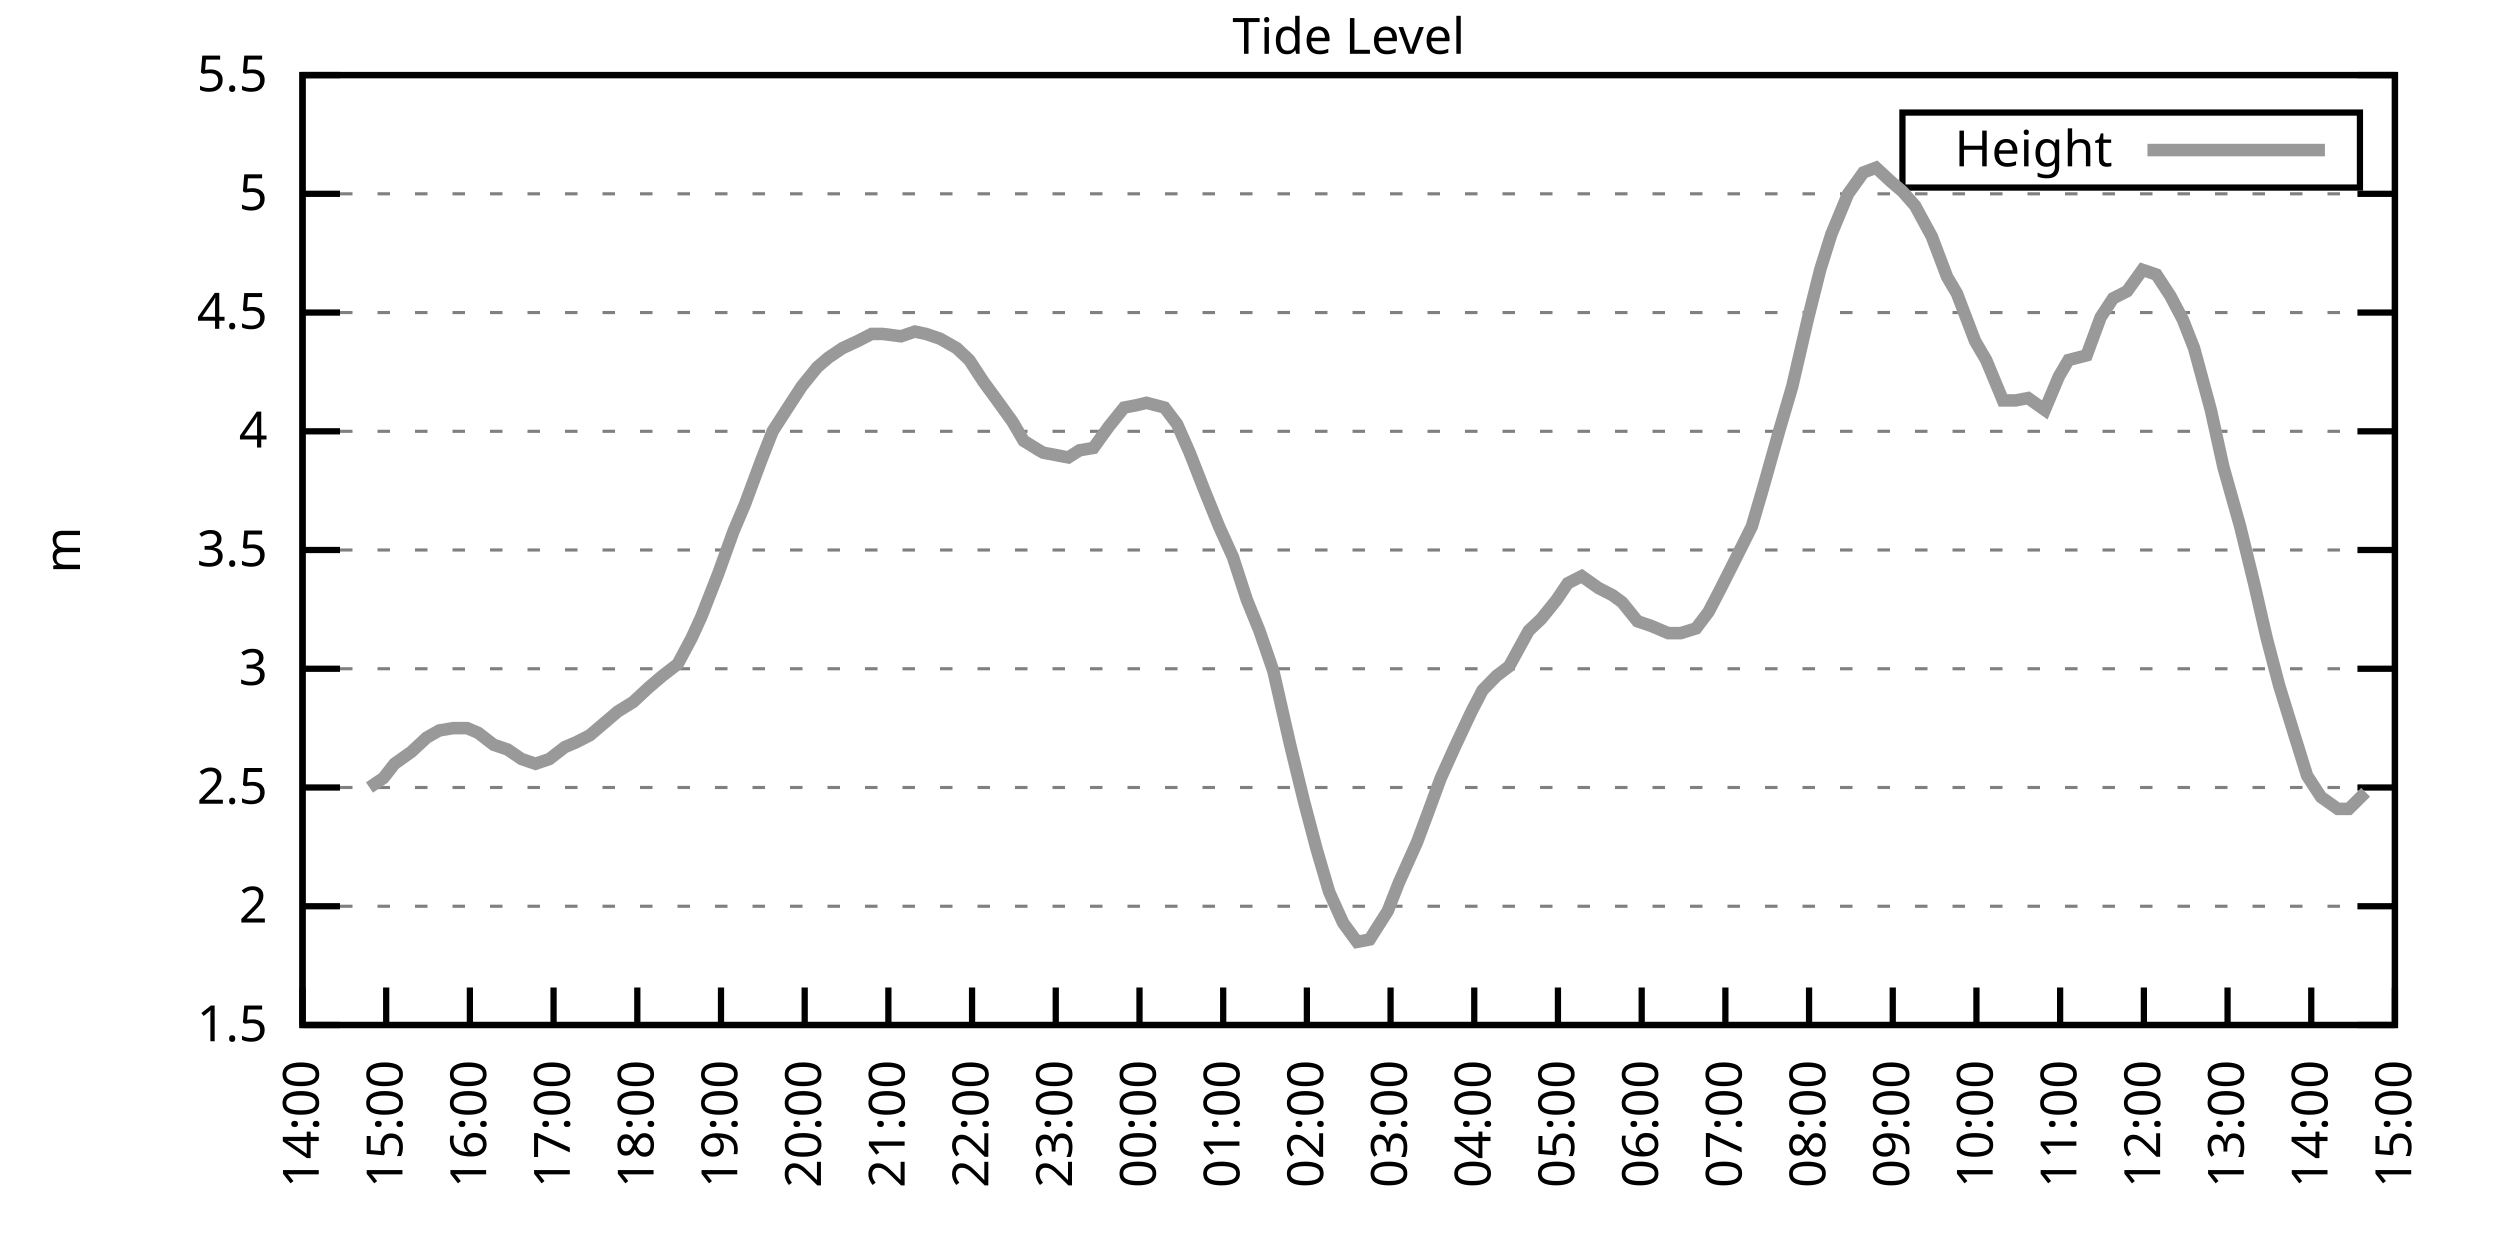
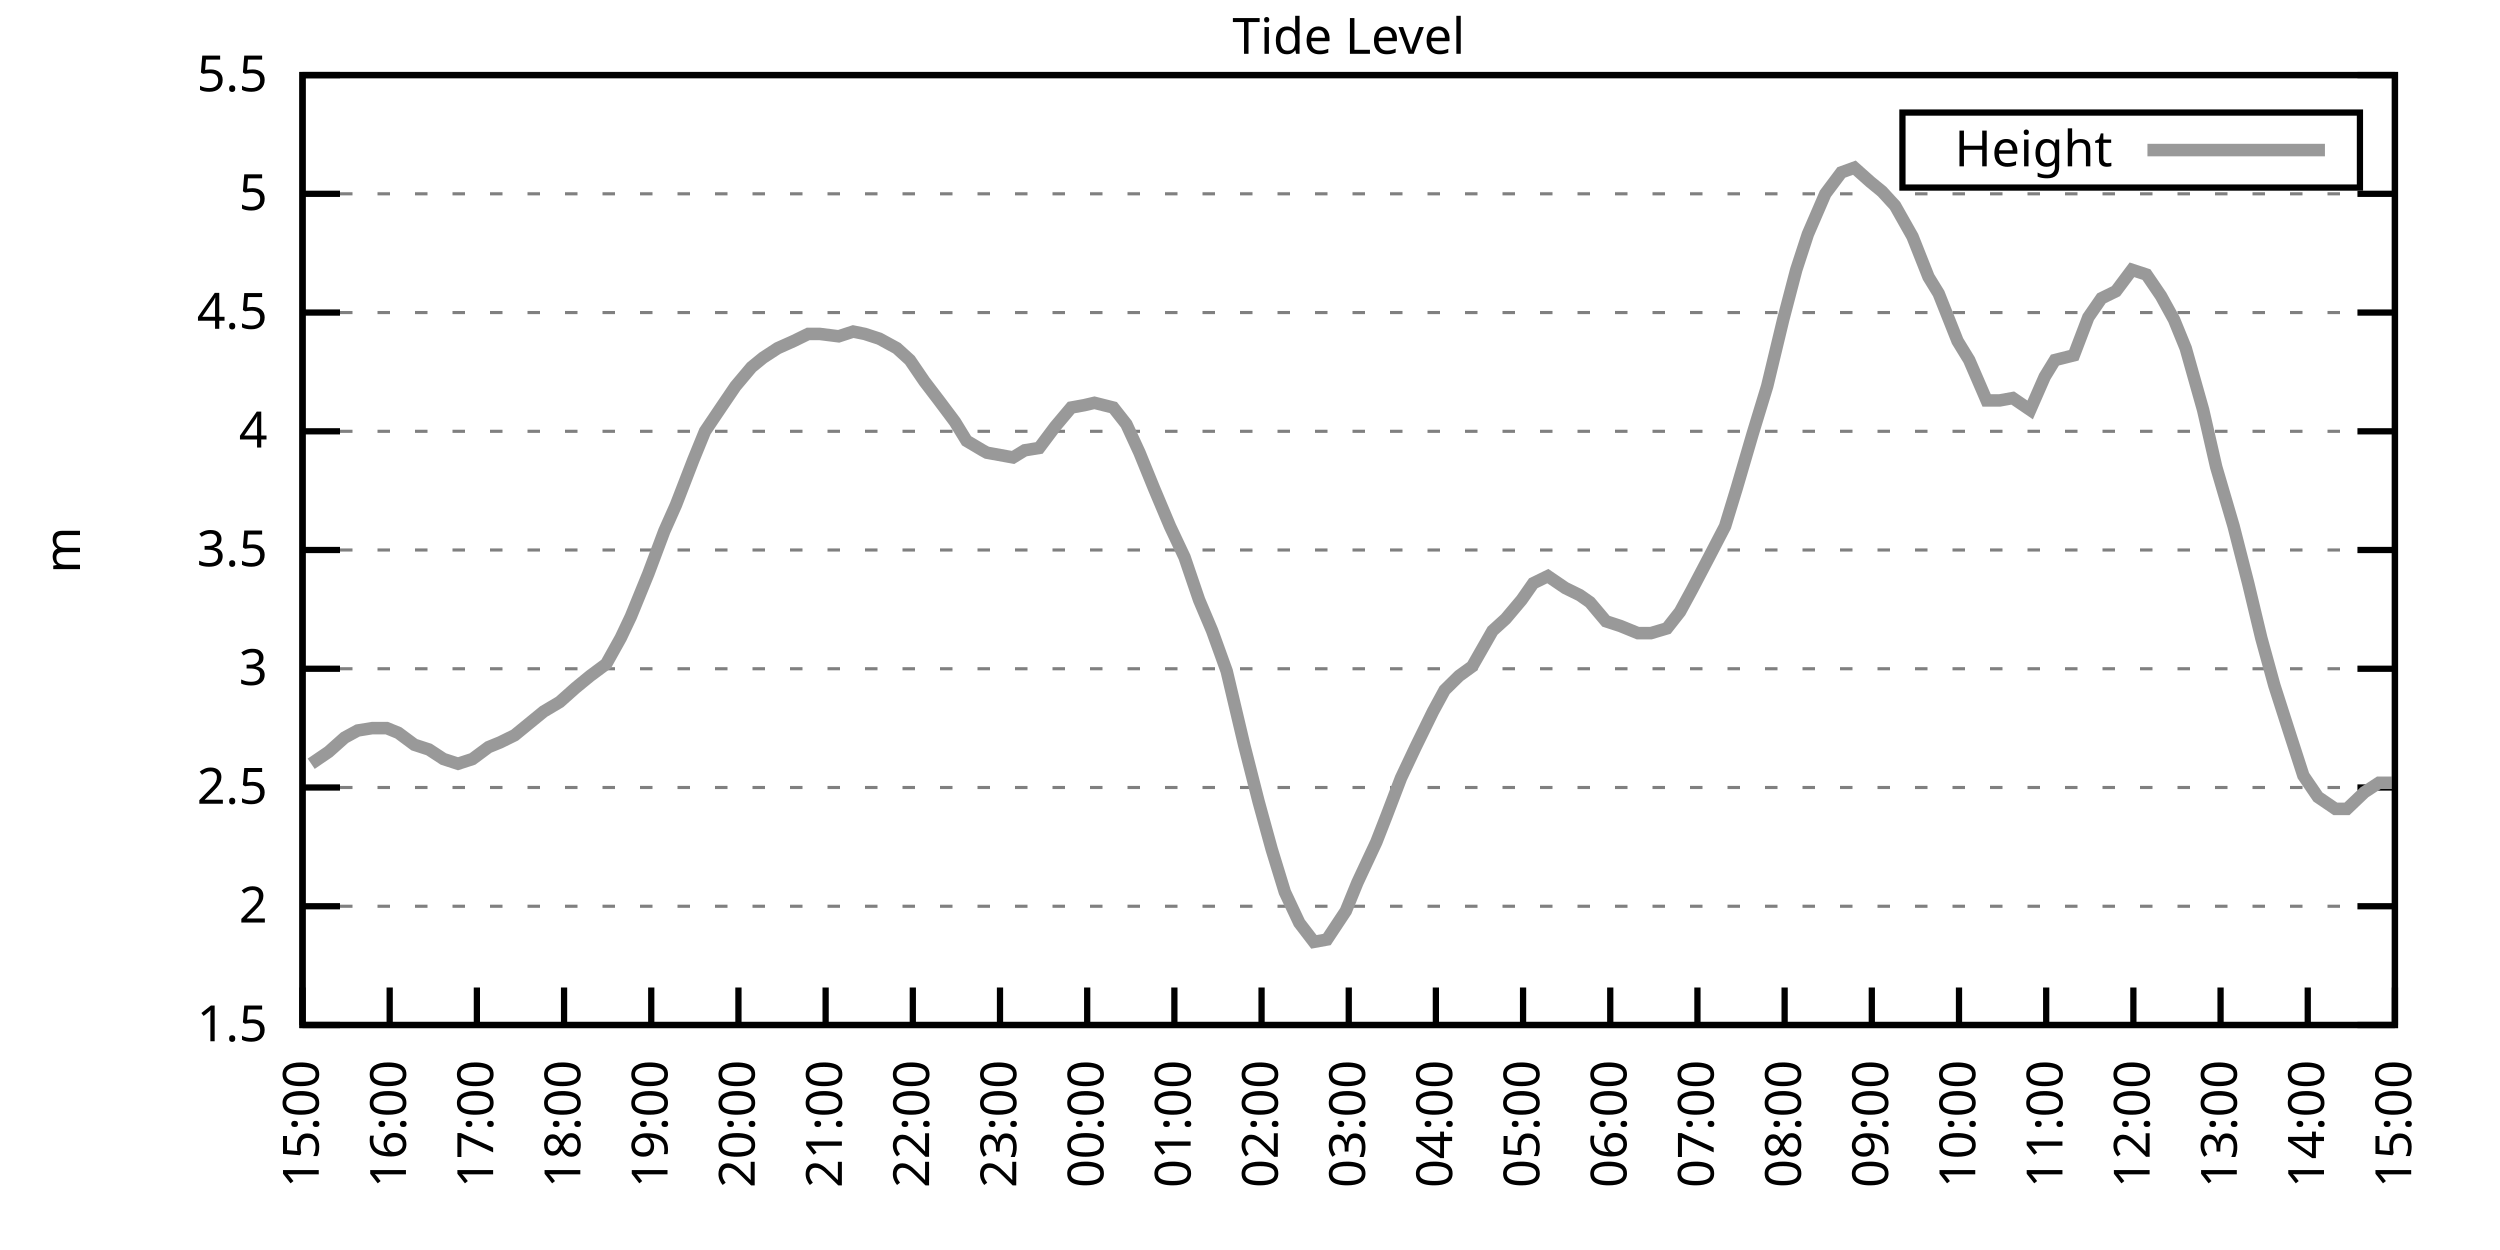
<svg xmlns="http://www.w3.org/2000/svg" xmlns:xlink="http://www.w3.org/1999/xlink" width="400" height="200" viewBox="0 0 400 200">
  <g id="gnuplot_canvas">
    <rect x="0" y="0" width="400" height="200" fill="none" />
    <defs>
      <circle id="gpDot" r="0.5" stroke-width="0.5" stroke="currentColor" />
      <path id="gpPt0" stroke-width="0.333" stroke="currentColor" d="M-1,0 h2 M0,-1 v2" />
      <path id="gpPt1" stroke-width="0.333" stroke="currentColor" d="M-1,-1 L1,1 M1,-1 L-1,1" />
      <path id="gpPt2" stroke-width="0.333" stroke="currentColor" d="M-1,0 L1,0 M0,-1 L0,1 M-1,-1 L1,1 M-1,1 L1,-1" />
      <rect id="gpPt3" stroke-width="0.333" stroke="currentColor" x="-1" y="-1" width="2" height="2" />
      <rect id="gpPt4" stroke-width="0.333" stroke="currentColor" fill="currentColor" x="-1" y="-1" width="2" height="2" />
      <circle id="gpPt5" stroke-width="0.333" stroke="currentColor" cx="0" cy="0" r="1" />
      <use xlink:href="#gpPt5" id="gpPt6" fill="currentColor" stroke="none" />
      <path id="gpPt7" stroke-width="0.333" stroke="currentColor" d="M0,-1.33 L-1.33,0.67 L1.33,0.67 z" />
      <use xlink:href="#gpPt7" id="gpPt8" fill="currentColor" stroke="none" />
      <use xlink:href="#gpPt7" id="gpPt9" stroke="currentColor" transform="rotate(180)" />
      <use xlink:href="#gpPt9" id="gpPt10" fill="currentColor" stroke="none" />
      <use xlink:href="#gpPt3" id="gpPt11" stroke="currentColor" transform="rotate(45)" />
      <use xlink:href="#gpPt11" id="gpPt12" fill="currentColor" stroke="none" />
      <path id="gpPt13" stroke-width="0.333" stroke="currentColor" d="M0,1.330 L1.265,0.411 L0.782,-1.067 L-0.782,-1.076 L-1.265,0.411 z" />
      <use xlink:href="#gpPt13" id="gpPt14" fill="currentColor" stroke="none" />
      <filter id="textbox" filterUnits="objectBoundingBox" x="0" y="0" height="1" width="1">
        <feFlood flood-color="white" flood-opacity="1" result="bgnd" />
        <feComposite in="SourceGraphic" in2="bgnd" operator="atop" />
      </filter>
      <filter id="greybox" filterUnits="objectBoundingBox" x="0" y="0" height="1" width="1">
        <feFlood flood-color="lightgrey" flood-opacity="1" result="grey" />
        <feComposite in="SourceGraphic" in2="grey" operator="atop" />
      </filter>
    </defs>
    <g fill="none" color="white" stroke="currentColor" stroke-width="1.00" stroke-linecap="butt" stroke-linejoin="miter">
</g>
    <g fill="none" color="black" stroke="currentColor" stroke-width="1.00" stroke-linecap="butt" stroke-linejoin="miter">
      <g stroke="none" shape-rendering="crispEdges">
        <polygon fill="rgb(255, 255, 255)" points="48.40,164.00 383.18,164.00 383.18,12.02 48.40,12.02 " />
      </g>
    </g>
    <g fill="none" color="black" stroke="currentColor" stroke-width="1.00" stroke-linecap="butt" stroke-linejoin="miter">
</g>
    <g fill="none" color="black" stroke="black" stroke-width="0.50" stroke-linecap="butt" stroke-linejoin="miter">
</g>
    <g fill="none" color="gray" stroke="currentColor" stroke-width="0.50" stroke-linecap="butt" stroke-linejoin="miter">
      <path stroke="gray" stroke-dasharray="2,4" class="gridline" d="M48.40,164.00 L383.19,164.00  " />
    </g>
    <g fill="none" color="gray" stroke="gray" stroke-width="1.00" stroke-linecap="butt" stroke-linejoin="miter">
</g>
    <g fill="none" color="black" stroke="currentColor" stroke-width="1.00" stroke-linecap="butt" stroke-linejoin="miter">
      <path stroke="black" d="M48.40,164.00 L54.40,164.00 M383.19,164.00 L377.19,164.00  " />
      <g transform="translate(42.80,166.60)" stroke="none" fill="black" font-family="Sans" font-size="8.00" text-anchor="end">
        <text>
          <tspan font-family="Sans"> 1.5</tspan>
        </text>
      </g>
    </g>
    <g fill="none" color="black" stroke="currentColor" stroke-width="1.00" stroke-linecap="butt" stroke-linejoin="miter">
</g>
    <g fill="none" color="black" stroke="black" stroke-width="0.50" stroke-linecap="butt" stroke-linejoin="miter">
</g>
    <g fill="none" color="gray" stroke="currentColor" stroke-width="0.50" stroke-linecap="butt" stroke-linejoin="miter">
      <path stroke="gray" stroke-dasharray="2,4" class="gridline" d="M48.40,145.00 L383.19,145.00  " />
    </g>
    <g fill="none" color="gray" stroke="gray" stroke-width="1.00" stroke-linecap="butt" stroke-linejoin="miter">
</g>
    <g fill="none" color="black" stroke="currentColor" stroke-width="1.00" stroke-linecap="butt" stroke-linejoin="miter">
      <path stroke="black" d="M48.40,145.00 L54.40,145.00 M383.19,145.00 L377.19,145.00  " />
      <g transform="translate(42.80,147.60)" stroke="none" fill="black" font-family="Sans" font-size="8.00" text-anchor="end">
        <text>
          <tspan font-family="Sans"> 2</tspan>
        </text>
      </g>
    </g>
    <g fill="none" color="black" stroke="currentColor" stroke-width="1.00" stroke-linecap="butt" stroke-linejoin="miter">
</g>
    <g fill="none" color="black" stroke="black" stroke-width="0.50" stroke-linecap="butt" stroke-linejoin="miter">
</g>
    <g fill="none" color="gray" stroke="currentColor" stroke-width="0.50" stroke-linecap="butt" stroke-linejoin="miter">
      <path stroke="gray" stroke-dasharray="2,4" class="gridline" d="M48.40,126.00 L383.19,126.00  " />
    </g>
    <g fill="none" color="gray" stroke="gray" stroke-width="1.00" stroke-linecap="butt" stroke-linejoin="miter">
</g>
    <g fill="none" color="black" stroke="currentColor" stroke-width="1.00" stroke-linecap="butt" stroke-linejoin="miter">
      <path stroke="black" d="M48.40,126.00 L54.40,126.00 M383.19,126.00 L377.19,126.00  " />
      <g transform="translate(42.80,128.60)" stroke="none" fill="black" font-family="Sans" font-size="8.00" text-anchor="end">
        <text>
          <tspan font-family="Sans"> 2.5</tspan>
        </text>
      </g>
    </g>
    <g fill="none" color="black" stroke="currentColor" stroke-width="1.00" stroke-linecap="butt" stroke-linejoin="miter">
</g>
    <g fill="none" color="black" stroke="black" stroke-width="0.50" stroke-linecap="butt" stroke-linejoin="miter">
</g>
    <g fill="none" color="gray" stroke="currentColor" stroke-width="0.50" stroke-linecap="butt" stroke-linejoin="miter">
      <path stroke="gray" stroke-dasharray="2,4" class="gridline" d="M48.40,107.00 L383.19,107.00  " />
    </g>
    <g fill="none" color="gray" stroke="gray" stroke-width="1.00" stroke-linecap="butt" stroke-linejoin="miter">
</g>
    <g fill="none" color="black" stroke="currentColor" stroke-width="1.00" stroke-linecap="butt" stroke-linejoin="miter">
      <path stroke="black" d="M48.40,107.00 L54.40,107.00 M383.19,107.00 L377.19,107.00  " />
      <g transform="translate(42.80,109.60)" stroke="none" fill="black" font-family="Sans" font-size="8.00" text-anchor="end">
        <text>
          <tspan font-family="Sans"> 3</tspan>
        </text>
      </g>
    </g>
    <g fill="none" color="black" stroke="currentColor" stroke-width="1.00" stroke-linecap="butt" stroke-linejoin="miter">
</g>
    <g fill="none" color="black" stroke="black" stroke-width="0.50" stroke-linecap="butt" stroke-linejoin="miter">
</g>
    <g fill="none" color="gray" stroke="currentColor" stroke-width="0.50" stroke-linecap="butt" stroke-linejoin="miter">
      <path stroke="gray" stroke-dasharray="2,4" class="gridline" d="M48.40,88.00 L383.19,88.00  " />
    </g>
    <g fill="none" color="gray" stroke="gray" stroke-width="1.00" stroke-linecap="butt" stroke-linejoin="miter">
</g>
    <g fill="none" color="black" stroke="currentColor" stroke-width="1.00" stroke-linecap="butt" stroke-linejoin="miter">
      <path stroke="black" d="M48.40,88.00 L54.40,88.00 M383.19,88.00 L377.19,88.00  " />
      <g transform="translate(42.80,90.60)" stroke="none" fill="black" font-family="Sans" font-size="8.00" text-anchor="end">
        <text>
          <tspan font-family="Sans"> 3.5</tspan>
        </text>
      </g>
    </g>
    <g fill="none" color="black" stroke="currentColor" stroke-width="1.00" stroke-linecap="butt" stroke-linejoin="miter">
</g>
    <g fill="none" color="black" stroke="black" stroke-width="0.50" stroke-linecap="butt" stroke-linejoin="miter">
</g>
    <g fill="none" color="gray" stroke="currentColor" stroke-width="0.50" stroke-linecap="butt" stroke-linejoin="miter">
      <path stroke="gray" stroke-dasharray="2,4" class="gridline" d="M48.40,69.01 L383.19,69.01  " />
    </g>
    <g fill="none" color="gray" stroke="gray" stroke-width="1.00" stroke-linecap="butt" stroke-linejoin="miter">
</g>
    <g fill="none" color="black" stroke="currentColor" stroke-width="1.00" stroke-linecap="butt" stroke-linejoin="miter">
      <path stroke="black" d="M48.40,69.01 L54.40,69.01 M383.19,69.01 L377.19,69.01  " />
      <g transform="translate(42.80,71.61)" stroke="none" fill="black" font-family="Sans" font-size="8.00" text-anchor="end">
        <text>
          <tspan font-family="Sans"> 4</tspan>
        </text>
      </g>
    </g>
    <g fill="none" color="black" stroke="currentColor" stroke-width="1.00" stroke-linecap="butt" stroke-linejoin="miter">
</g>
    <g fill="none" color="black" stroke="black" stroke-width="0.50" stroke-linecap="butt" stroke-linejoin="miter">
</g>
    <g fill="none" color="gray" stroke="currentColor" stroke-width="0.50" stroke-linecap="butt" stroke-linejoin="miter">
      <path stroke="gray" stroke-dasharray="2,4" class="gridline" d="M48.40,50.01 L383.19,50.01  " />
    </g>
    <g fill="none" color="gray" stroke="gray" stroke-width="1.00" stroke-linecap="butt" stroke-linejoin="miter">
</g>
    <g fill="none" color="black" stroke="currentColor" stroke-width="1.00" stroke-linecap="butt" stroke-linejoin="miter">
      <path stroke="black" d="M48.40,50.01 L54.40,50.01 M383.19,50.01 L377.19,50.01  " />
      <g transform="translate(42.80,52.61)" stroke="none" fill="black" font-family="Sans" font-size="8.00" text-anchor="end">
        <text>
          <tspan font-family="Sans"> 4.5</tspan>
        </text>
      </g>
    </g>
    <g fill="none" color="black" stroke="currentColor" stroke-width="1.00" stroke-linecap="butt" stroke-linejoin="miter">
</g>
    <g fill="none" color="black" stroke="black" stroke-width="0.50" stroke-linecap="butt" stroke-linejoin="miter">
</g>
    <g fill="none" color="gray" stroke="currentColor" stroke-width="0.50" stroke-linecap="butt" stroke-linejoin="miter">
      <path stroke="gray" stroke-dasharray="2,4" class="gridline" d="M48.40,31.01 L383.19,31.01  " />
    </g>
    <g fill="none" color="gray" stroke="gray" stroke-width="1.00" stroke-linecap="butt" stroke-linejoin="miter">
</g>
    <g fill="none" color="black" stroke="currentColor" stroke-width="1.00" stroke-linecap="butt" stroke-linejoin="miter">
      <path stroke="black" d="M48.40,31.01 L54.40,31.01 M383.19,31.01 L377.19,31.01  " />
      <g transform="translate(42.80,33.61)" stroke="none" fill="black" font-family="Sans" font-size="8.00" text-anchor="end">
        <text>
          <tspan font-family="Sans"> 5</tspan>
        </text>
      </g>
    </g>
    <g fill="none" color="black" stroke="currentColor" stroke-width="1.00" stroke-linecap="butt" stroke-linejoin="miter">
</g>
    <g fill="none" color="black" stroke="black" stroke-width="0.50" stroke-linecap="butt" stroke-linejoin="miter">
</g>
    <g fill="none" color="gray" stroke="currentColor" stroke-width="0.50" stroke-linecap="butt" stroke-linejoin="miter">
      <path stroke="gray" stroke-dasharray="2,4" class="gridline" d="M48.40,12.01 L383.19,12.01  " />
    </g>
    <g fill="none" color="gray" stroke="gray" stroke-width="1.00" stroke-linecap="butt" stroke-linejoin="miter">
</g>
    <g fill="none" color="black" stroke="currentColor" stroke-width="1.00" stroke-linecap="butt" stroke-linejoin="miter">
      <path stroke="black" d="M48.40,12.01 L54.40,12.01 M383.19,12.01 L377.19,12.01  " />
      <g transform="translate(42.80,14.61)" stroke="none" fill="black" font-family="Sans" font-size="8.00" text-anchor="end">
        <text>
          <tspan font-family="Sans"> 5.5</tspan>
        </text>
      </g>
    </g>
    <g fill="none" color="black" stroke="currentColor" stroke-width="1.00" stroke-linecap="butt" stroke-linejoin="miter">
      <path stroke="black" d="M48.40,164.00 L48.40,158.00  " />
      <g transform="translate(51.00,169.60) rotate(270.00)" stroke="none" fill="black" font-family="Sans" font-size="8.00" text-anchor="end">
        <text>
-           <tspan font-family="Sans">14:00</tspan>
-         </text>
-       </g>
-     </g>
-     <g fill="none" color="black" stroke="currentColor" stroke-width="1.00" stroke-linecap="butt" stroke-linejoin="miter">
-       <path stroke="black" d="M61.79,164.00 L61.79,158.00  " />
-       <g transform="translate(64.39,169.60) rotate(270.00)" stroke="none" fill="black" font-family="Sans" font-size="8.00" text-anchor="end">
-         <text>
          <tspan font-family="Sans">15:00</tspan>
        </text>
      </g>
    </g>
    <g fill="none" color="black" stroke="currentColor" stroke-width="1.00" stroke-linecap="butt" stroke-linejoin="miter">
-       <path stroke="black" d="M75.18,164.00 L75.18,158.00  " />
-       <g transform="translate(77.78,169.60) rotate(270.00)" stroke="none" fill="black" font-family="Sans" font-size="8.00" text-anchor="end">
+       <path stroke="black" d="M62.35,164.00 L62.35,158.00  " />
+       <g transform="translate(64.95,169.60) rotate(270.00)" stroke="none" fill="black" font-family="Sans" font-size="8.00" text-anchor="end">
        <text>
          <tspan font-family="Sans">16:00</tspan>
        </text>
      </g>
    </g>
    <g fill="none" color="black" stroke="currentColor" stroke-width="1.00" stroke-linecap="butt" stroke-linejoin="miter">
-       <path stroke="black" d="M88.57,164.00 L88.57,158.00  " />
-       <g transform="translate(91.17,169.60) rotate(270.00)" stroke="none" fill="black" font-family="Sans" font-size="8.00" text-anchor="end">
+       <path stroke="black" d="M76.30,164.00 L76.30,158.00  " />
+       <g transform="translate(78.90,169.60) rotate(270.00)" stroke="none" fill="black" font-family="Sans" font-size="8.00" text-anchor="end">
        <text>
          <tspan font-family="Sans">17:00</tspan>
        </text>
      </g>
    </g>
    <g fill="none" color="black" stroke="currentColor" stroke-width="1.00" stroke-linecap="butt" stroke-linejoin="miter">
-       <path stroke="black" d="M101.97,164.00 L101.97,158.00  " />
-       <g transform="translate(104.57,169.60) rotate(270.00)" stroke="none" fill="black" font-family="Sans" font-size="8.00" text-anchor="end">
+       <path stroke="black" d="M90.25,164.00 L90.25,158.00  " />
+       <g transform="translate(92.85,169.60) rotate(270.00)" stroke="none" fill="black" font-family="Sans" font-size="8.00" text-anchor="end">
        <text>
          <tspan font-family="Sans">18:00</tspan>
        </text>
      </g>
    </g>
    <g fill="none" color="black" stroke="currentColor" stroke-width="1.00" stroke-linecap="butt" stroke-linejoin="miter">
-       <path stroke="black" d="M115.36,164.00 L115.36,158.00  " />
-       <g transform="translate(117.96,169.60) rotate(270.00)" stroke="none" fill="black" font-family="Sans" font-size="8.00" text-anchor="end">
+       <path stroke="black" d="M104.20,164.00 L104.20,158.00  " />
+       <g transform="translate(106.80,169.60) rotate(270.00)" stroke="none" fill="black" font-family="Sans" font-size="8.00" text-anchor="end">
        <text>
          <tspan font-family="Sans">19:00</tspan>
        </text>
      </g>
    </g>
    <g fill="none" color="black" stroke="currentColor" stroke-width="1.00" stroke-linecap="butt" stroke-linejoin="miter">
-       <path stroke="black" d="M128.75,164.00 L128.75,158.00  " />
-       <g transform="translate(131.35,169.60) rotate(270.00)" stroke="none" fill="black" font-family="Sans" font-size="8.00" text-anchor="end">
+       <path stroke="black" d="M118.15,164.00 L118.15,158.00  " />
+       <g transform="translate(120.75,169.60) rotate(270.00)" stroke="none" fill="black" font-family="Sans" font-size="8.00" text-anchor="end">
        <text>
          <tspan font-family="Sans">20:00</tspan>
        </text>
      </g>
    </g>
    <g fill="none" color="black" stroke="currentColor" stroke-width="1.00" stroke-linecap="butt" stroke-linejoin="miter">
-       <path stroke="black" d="M142.14,164.00 L142.14,158.00  " />
-       <g transform="translate(144.74,169.60) rotate(270.00)" stroke="none" fill="black" font-family="Sans" font-size="8.00" text-anchor="end">
+       <path stroke="black" d="M132.10,164.00 L132.10,158.00  " />
+       <g transform="translate(134.70,169.60) rotate(270.00)" stroke="none" fill="black" font-family="Sans" font-size="8.00" text-anchor="end">
        <text>
          <tspan font-family="Sans">21:00</tspan>
        </text>
      </g>
    </g>
    <g fill="none" color="black" stroke="currentColor" stroke-width="1.00" stroke-linecap="butt" stroke-linejoin="miter">
-       <path stroke="black" d="M155.53,164.00 L155.53,158.00  " />
-       <g transform="translate(158.13,169.60) rotate(270.00)" stroke="none" fill="black" font-family="Sans" font-size="8.00" text-anchor="end">
+       <path stroke="black" d="M146.05,164.00 L146.05,158.00  " />
+       <g transform="translate(148.65,169.60) rotate(270.00)" stroke="none" fill="black" font-family="Sans" font-size="8.00" text-anchor="end">
        <text>
          <tspan font-family="Sans">22:00</tspan>
        </text>
      </g>
    </g>
    <g fill="none" color="black" stroke="currentColor" stroke-width="1.00" stroke-linecap="butt" stroke-linejoin="miter">
-       <path stroke="black" d="M168.92,164.00 L168.92,158.00  " />
-       <g transform="translate(171.52,169.60) rotate(270.00)" stroke="none" fill="black" font-family="Sans" font-size="8.00" text-anchor="end">
+       <path stroke="black" d="M160.00,164.00 L160.00,158.00  " />
+       <g transform="translate(162.60,169.60) rotate(270.00)" stroke="none" fill="black" font-family="Sans" font-size="8.00" text-anchor="end">
        <text>
          <tspan font-family="Sans">23:00</tspan>
        </text>
      </g>
    </g>
    <g fill="none" color="black" stroke="currentColor" stroke-width="1.00" stroke-linecap="butt" stroke-linejoin="miter">
-       <path stroke="black" d="M182.32,164.00 L182.32,158.00  " />
-       <g transform="translate(184.92,169.60) rotate(270.00)" stroke="none" fill="black" font-family="Sans" font-size="8.00" text-anchor="end">
+       <path stroke="black" d="M173.95,164.00 L173.95,158.00  " />
+       <g transform="translate(176.55,169.60) rotate(270.00)" stroke="none" fill="black" font-family="Sans" font-size="8.00" text-anchor="end">
        <text>
          <tspan font-family="Sans">00:00</tspan>
        </text>
      </g>
    </g>
    <g fill="none" color="black" stroke="currentColor" stroke-width="1.00" stroke-linecap="butt" stroke-linejoin="miter">
-       <path stroke="black" d="M195.71,164.00 L195.71,158.00  " />
-       <g transform="translate(198.31,169.60) rotate(270.00)" stroke="none" fill="black" font-family="Sans" font-size="8.00" text-anchor="end">
+       <path stroke="black" d="M187.90,164.00 L187.90,158.00  " />
+       <g transform="translate(190.50,169.60) rotate(270.00)" stroke="none" fill="black" font-family="Sans" font-size="8.00" text-anchor="end">
        <text>
          <tspan font-family="Sans">01:00</tspan>
        </text>
      </g>
    </g>
    <g fill="none" color="black" stroke="currentColor" stroke-width="1.00" stroke-linecap="butt" stroke-linejoin="miter">
-       <path stroke="black" d="M209.10,164.00 L209.10,158.00  " />
-       <g transform="translate(211.70,169.60) rotate(270.00)" stroke="none" fill="black" font-family="Sans" font-size="8.00" text-anchor="end">
+       <path stroke="black" d="M201.85,164.00 L201.85,158.00  " />
+       <g transform="translate(204.45,169.60) rotate(270.00)" stroke="none" fill="black" font-family="Sans" font-size="8.00" text-anchor="end">
        <text>
          <tspan font-family="Sans">02:00</tspan>
        </text>
      </g>
    </g>
    <g fill="none" color="black" stroke="currentColor" stroke-width="1.00" stroke-linecap="butt" stroke-linejoin="miter">
-       <path stroke="black" d="M222.49,164.00 L222.49,158.00  " />
-       <g transform="translate(225.09,169.60) rotate(270.00)" stroke="none" fill="black" font-family="Sans" font-size="8.00" text-anchor="end">
+       <path stroke="black" d="M215.80,164.00 L215.80,158.00  " />
+       <g transform="translate(218.40,169.60) rotate(270.00)" stroke="none" fill="black" font-family="Sans" font-size="8.00" text-anchor="end">
        <text>
          <tspan font-family="Sans">03:00</tspan>
        </text>
      </g>
    </g>
    <g fill="none" color="black" stroke="currentColor" stroke-width="1.00" stroke-linecap="butt" stroke-linejoin="miter">
-       <path stroke="black" d="M235.88,164.00 L235.88,158.00  " />
-       <g transform="translate(238.48,169.60) rotate(270.00)" stroke="none" fill="black" font-family="Sans" font-size="8.00" text-anchor="end">
+       <path stroke="black" d="M229.74,164.00 L229.74,158.00  " />
+       <g transform="translate(232.34,169.60) rotate(270.00)" stroke="none" fill="black" font-family="Sans" font-size="8.00" text-anchor="end">
        <text>
          <tspan font-family="Sans">04:00</tspan>
        </text>
      </g>
    </g>
    <g fill="none" color="black" stroke="currentColor" stroke-width="1.00" stroke-linecap="butt" stroke-linejoin="miter">
-       <path stroke="black" d="M249.27,164.00 L249.27,158.00  " />
-       <g transform="translate(251.87,169.60) rotate(270.00)" stroke="none" fill="black" font-family="Sans" font-size="8.00" text-anchor="end">
+       <path stroke="black" d="M243.69,164.00 L243.69,158.00  " />
+       <g transform="translate(246.29,169.60) rotate(270.00)" stroke="none" fill="black" font-family="Sans" font-size="8.00" text-anchor="end">
        <text>
          <tspan font-family="Sans">05:00</tspan>
        </text>
      </g>
    </g>
    <g fill="none" color="black" stroke="currentColor" stroke-width="1.00" stroke-linecap="butt" stroke-linejoin="miter">
-       <path stroke="black" d="M262.67,164.00 L262.67,158.00  " />
-       <g transform="translate(265.27,169.60) rotate(270.00)" stroke="none" fill="black" font-family="Sans" font-size="8.00" text-anchor="end">
+       <path stroke="black" d="M257.64,164.00 L257.64,158.00  " />
+       <g transform="translate(260.24,169.60) rotate(270.00)" stroke="none" fill="black" font-family="Sans" font-size="8.00" text-anchor="end">
        <text>
          <tspan font-family="Sans">06:00</tspan>
        </text>
      </g>
    </g>
    <g fill="none" color="black" stroke="currentColor" stroke-width="1.00" stroke-linecap="butt" stroke-linejoin="miter">
-       <path stroke="black" d="M276.06,164.00 L276.06,158.00  " />
-       <g transform="translate(278.66,169.60) rotate(270.00)" stroke="none" fill="black" font-family="Sans" font-size="8.00" text-anchor="end">
+       <path stroke="black" d="M271.59,164.00 L271.59,158.00  " />
+       <g transform="translate(274.19,169.60) rotate(270.00)" stroke="none" fill="black" font-family="Sans" font-size="8.00" text-anchor="end">
        <text>
          <tspan font-family="Sans">07:00</tspan>
        </text>
      </g>
    </g>
    <g fill="none" color="black" stroke="currentColor" stroke-width="1.00" stroke-linecap="butt" stroke-linejoin="miter">
-       <path stroke="black" d="M289.45,164.00 L289.45,158.00  " />
-       <g transform="translate(292.05,169.60) rotate(270.00)" stroke="none" fill="black" font-family="Sans" font-size="8.00" text-anchor="end">
+       <path stroke="black" d="M285.54,164.00 L285.54,158.00  " />
+       <g transform="translate(288.14,169.60) rotate(270.00)" stroke="none" fill="black" font-family="Sans" font-size="8.00" text-anchor="end">
        <text>
          <tspan font-family="Sans">08:00</tspan>
        </text>
      </g>
    </g>
    <g fill="none" color="black" stroke="currentColor" stroke-width="1.00" stroke-linecap="butt" stroke-linejoin="miter">
-       <path stroke="black" d="M302.84,164.00 L302.84,158.00  " />
-       <g transform="translate(305.44,169.60) rotate(270.00)" stroke="none" fill="black" font-family="Sans" font-size="8.00" text-anchor="end">
+       <path stroke="black" d="M299.49,164.00 L299.49,158.00  " />
+       <g transform="translate(302.09,169.60) rotate(270.00)" stroke="none" fill="black" font-family="Sans" font-size="8.00" text-anchor="end">
        <text>
          <tspan font-family="Sans">09:00</tspan>
        </text>
      </g>
    </g>
    <g fill="none" color="black" stroke="currentColor" stroke-width="1.00" stroke-linecap="butt" stroke-linejoin="miter">
-       <path stroke="black" d="M316.23,164.00 L316.23,158.00  " />
-       <g transform="translate(318.83,169.60) rotate(270.00)" stroke="none" fill="black" font-family="Sans" font-size="8.00" text-anchor="end">
+       <path stroke="black" d="M313.44,164.00 L313.44,158.00  " />
+       <g transform="translate(316.04,169.60) rotate(270.00)" stroke="none" fill="black" font-family="Sans" font-size="8.00" text-anchor="end">
        <text>
          <tspan font-family="Sans">10:00</tspan>
        </text>
      </g>
    </g>
    <g fill="none" color="black" stroke="currentColor" stroke-width="1.00" stroke-linecap="butt" stroke-linejoin="miter">
-       <path stroke="black" d="M329.62,164.00 L329.62,158.00  " />
-       <g transform="translate(332.22,169.60) rotate(270.00)" stroke="none" fill="black" font-family="Sans" font-size="8.00" text-anchor="end">
+       <path stroke="black" d="M327.39,164.00 L327.39,158.00  " />
+       <g transform="translate(329.99,169.60) rotate(270.00)" stroke="none" fill="black" font-family="Sans" font-size="8.00" text-anchor="end">
        <text>
          <tspan font-family="Sans">11:00</tspan>
        </text>
      </g>
    </g>
    <g fill="none" color="black" stroke="currentColor" stroke-width="1.00" stroke-linecap="butt" stroke-linejoin="miter">
-       <path stroke="black" d="M343.02,164.00 L343.02,158.00  " />
-       <g transform="translate(345.62,169.60) rotate(270.00)" stroke="none" fill="black" font-family="Sans" font-size="8.00" text-anchor="end">
+       <path stroke="black" d="M341.34,164.00 L341.34,158.00  " />
+       <g transform="translate(343.94,169.60) rotate(270.00)" stroke="none" fill="black" font-family="Sans" font-size="8.00" text-anchor="end">
        <text>
          <tspan font-family="Sans">12:00</tspan>
        </text>
      </g>
    </g>
    <g fill="none" color="black" stroke="currentColor" stroke-width="1.00" stroke-linecap="butt" stroke-linejoin="miter">
-       <path stroke="black" d="M356.41,164.00 L356.41,158.00  " />
-       <g transform="translate(359.01,169.60) rotate(270.00)" stroke="none" fill="black" font-family="Sans" font-size="8.00" text-anchor="end">
+       <path stroke="black" d="M355.29,164.00 L355.29,158.00  " />
+       <g transform="translate(357.89,169.60) rotate(270.00)" stroke="none" fill="black" font-family="Sans" font-size="8.00" text-anchor="end">
        <text>
          <tspan font-family="Sans">13:00</tspan>
        </text>
      </g>
    </g>
    <g fill="none" color="black" stroke="currentColor" stroke-width="1.00" stroke-linecap="butt" stroke-linejoin="miter">
-       <path stroke="black" d="M369.80,164.00 L369.80,158.00  " />
-       <g transform="translate(372.40,169.60) rotate(270.00)" stroke="none" fill="black" font-family="Sans" font-size="8.00" text-anchor="end">
+       <path stroke="black" d="M369.24,164.00 L369.24,158.00  " />
+       <g transform="translate(371.84,169.60) rotate(270.00)" stroke="none" fill="black" font-family="Sans" font-size="8.00" text-anchor="end">
        <text>
          <tspan font-family="Sans">14:00</tspan>
        </text>
      </g>
    </g>
    <g fill="none" color="black" stroke="currentColor" stroke-width="1.00" stroke-linecap="butt" stroke-linejoin="miter">
      <path stroke="black" d="M383.19,164.00 L383.19,158.00  " />
      <g transform="translate(385.79,169.60) rotate(270.00)" stroke="none" fill="black" font-family="Sans" font-size="8.00" text-anchor="end">
        <text>
          <tspan font-family="Sans">15:00</tspan>
        </text>
      </g>
    </g>
    <g fill="none" color="black" stroke="currentColor" stroke-width="1.00" stroke-linecap="butt" stroke-linejoin="miter">
</g>
    <g fill="none" color="black" stroke="currentColor" stroke-width="1.00" stroke-linecap="butt" stroke-linejoin="miter">
      <path stroke="black" d="M48.40,12.01 L48.40,164.00 L383.19,164.00 L383.19,12.01 L48.40,12.01 Z  " />
    </g>
    <g fill="none" color="black" stroke="currentColor" stroke-width="1.00" stroke-linecap="butt" stroke-linejoin="miter">
</g>
    <g fill="none" color="black" stroke="currentColor" stroke-width="1.00" stroke-linecap="butt" stroke-linejoin="miter">
      <path stroke="black" d="M304.39,30.01 L304.39,18.01 L377.59,18.01 L377.59,30.01 L304.39,30.01 Z  " />
    </g>
    <g id="Tide_level_plot_1">
      <g fill="none" color="white" stroke="black" stroke-width="2.00" stroke-linecap="butt" stroke-linejoin="miter">
</g>
      <g fill="none" color="black" stroke="currentColor" stroke-width="2.00" stroke-linecap="butt" stroke-linejoin="miter">
        <g transform="translate(337.99,26.61)" stroke="none" fill="black" font-family="Sans" font-size="8.00" text-anchor="end">
          <text>
            <tspan font-family="Sans">Height</tspan>
          </text>
        </g>
      </g>
      <g fill="none" color="black" stroke="currentColor" stroke-width="2.00" stroke-linecap="butt" stroke-linejoin="miter">
-         <path stroke="rgb(153, 153, 153)" d="M343.59,24.01 L371.99,24.01 M59.11,126.00 L61.35,124.48 L63.13,122.20 L65.81,120.30 L68.26,118.02 L70.27,116.88   L72.50,116.50 L74.74,116.50 L76.52,117.26 L78.98,119.16 L81.21,119.92 L83.44,121.44 L85.67,122.20 L87.91,121.44   L90.36,119.54 L92.15,118.78 L94.38,117.64 L97.06,115.36 L98.84,113.84 L101.30,112.32 L103.75,110.04 L105.98,108.14   L108.44,106.24 L110.67,102.06 L112.23,98.64 L114.91,91.80 L117.37,84.97 L119.15,80.79 L121.83,73.57 L123.62,69.01   L126.07,65.21 L128.30,61.79 L130.76,58.75 L132.54,57.23 L134.78,55.71 L137.23,54.57 L139.46,53.43 L141.25,53.43   L144.15,53.81 L146.38,53.05 L148.17,53.43 L150.40,54.19 L153.08,55.71 L155.09,57.61 L157.32,61.03 L159.55,64.07   L162.01,67.49 L163.79,70.53 L166.25,72.05 L166.92,72.43 L170.93,73.19 L172.72,72.05 L174.95,71.67 L177.41,68.25   L179.86,65.21 L181.87,64.83 L183.43,64.45 L186.33,65.21 L188.34,67.87 L190.35,72.43 L192.58,78.13 L195.04,84.21   L197.27,89.14 L199.50,95.98 L201.51,100.92 L203.74,107.38 L206.42,119.16 L208.65,128.28 L210.66,135.88 L212.67,142.72   L214.90,147.66 L217.13,150.70 L219.14,150.32 L222.04,145.76 L223.83,141.20 L226.73,134.74 L228.29,130.56 L230.53,124.48   L232.76,119.54 L235.44,113.84 L237.22,110.42 L239.45,108.14 L241.46,106.62 L244.59,100.92 L246.60,99.02 L249.05,95.98   L250.84,93.32 L253.07,92.18 L255.75,94.08 L257.98,95.22 L259.54,96.36 L262.00,99.40 L264.23,100.16 L266.91,101.30   L268.92,101.30 L271.37,100.54 L273.38,97.88 L275.16,94.46 L277.84,89.14 L280.30,84.21 L282.08,78.13 L284.54,69.39   L286.77,61.79 L289.23,51.15 L291.23,43.17 L293.02,37.47 L295.70,31.01 L298.15,27.59 L300.16,26.83 L302.62,29.11   L304.40,30.63 L306.41,32.91 L309.09,37.85 L311.54,44.31 L313.11,46.97 L316.01,54.57 L317.79,57.61 L320.47,64.07   L322.48,64.07 L324.49,63.69 L327.17,65.59 L329.40,60.27 L330.96,57.61 L333.86,56.85 L336.10,50.77 L338.10,47.73   L340.34,46.59 L342.79,43.17 L345.02,43.93 L347.26,47.35 L349.26,51.15 L351.05,55.71 L353.73,65.59 L355.74,74.71   L358.42,84.21 L360.65,93.32 L362.66,102.06 L364.66,109.66 L367.12,117.64 L369.13,124.10 L371.36,127.52 L374.04,129.42   L375.82,129.42 L378.50,126.76  " />
+         <path stroke="rgb(153, 153, 153)" d="M343.59,24.01 L371.99,24.01 M49.79,122.20 L52.58,120.30 L55.14,118.02 L57.23,116.88 L59.56,116.50 L61.88,116.50   L63.74,117.26 L66.30,119.16 L68.63,119.92 L70.95,121.44 L73.28,122.20 L75.60,121.44 L78.16,119.54 L80.02,118.78   L82.34,117.64 L85.13,115.36 L86.99,113.84 L89.55,112.32 L92.11,110.04 L94.43,108.14 L96.99,106.24 L99.32,102.06   L100.94,98.64 L103.73,91.80 L106.29,84.97 L108.15,80.79 L110.94,73.57 L112.80,69.01 L115.36,65.21 L117.68,61.79   L120.24,58.75 L122.10,57.23 L124.43,55.71 L126.98,54.57 L129.31,53.43 L131.17,53.43 L134.19,53.81 L136.51,53.05   L138.37,53.43 L140.70,54.19 L143.49,55.71 L145.58,57.61 L147.91,61.03 L150.23,64.07 L152.79,67.49 L154.65,70.53   L157.21,72.05 L157.90,72.43 L162.09,73.19 L163.95,72.05 L166.27,71.67 L168.83,68.25 L171.39,65.21 L173.48,64.83   L175.11,64.45 L178.13,65.21 L180.22,67.87 L182.32,72.43 L184.64,78.13 L187.20,84.21 L189.52,89.14 L191.85,95.98   L193.94,100.92 L196.27,107.38 L199.06,119.16 L201.38,128.28 L203.47,135.88 L205.57,142.72 L207.89,147.66 L210.22,150.70   L212.31,150.32 L215.33,145.76 L217.19,141.20 L220.21,134.74 L221.84,130.56 L224.16,124.48 L226.49,119.54 L229.28,113.84   L231.14,110.42 L233.46,108.14 L235.56,106.62 L238.81,100.92 L240.90,99.02 L243.46,95.98 L245.32,93.32 L247.65,92.18   L250.44,94.08 L252.76,95.22 L254.39,96.36 L256.95,99.40 L259.27,100.16 L262.06,101.30 L264.15,101.30 L266.71,100.54   L268.80,97.88 L270.66,94.46 L273.45,89.14 L276.01,84.21 L277.87,78.13 L280.43,69.39 L282.75,61.79 L285.31,51.15   L287.40,43.17 L289.26,37.47 L292.05,31.01 L294.61,27.59 L296.70,26.83 L299.26,29.11 L301.12,30.63 L303.21,32.91   L306.00,37.85 L308.56,44.31 L310.19,46.97 L313.21,54.57 L315.07,57.61 L317.86,64.07 L319.95,64.07 L322.04,63.69   L324.83,65.59 L327.16,60.27 L328.79,57.61 L331.81,56.85 L334.13,50.77 L336.23,47.73 L338.55,46.59 L341.11,43.17   L343.43,43.93 L345.76,47.35 L347.85,51.15 L349.71,55.71 L352.50,65.59 L354.59,74.71 L357.38,84.21 L359.71,93.32   L361.80,102.06 L363.89,109.66 L366.45,117.64 L368.54,124.10 L370.87,127.52 L373.66,129.42 L375.52,129.42 L378.31,126.76   L380.63,125.24 L382.73,125.24  " />
      </g>
    </g>
    <g fill="none" color="black" stroke="currentColor" stroke-width="2.00" stroke-linecap="butt" stroke-linejoin="miter">
</g>
    <g fill="none" color="black" stroke="black" stroke-width="1.00" stroke-linecap="butt" stroke-linejoin="miter">
</g>
    <g fill="none" color="black" stroke="currentColor" stroke-width="1.00" stroke-linecap="butt" stroke-linejoin="miter">
      <path stroke="black" d="M48.40,12.01 L48.40,164.00 L383.19,164.00 L383.19,12.01 L48.40,12.01 Z  " />
      <g transform="translate(12.80,88.01) rotate(270.00)" stroke="none" fill="black" font-family="Sans" font-size="8.00" text-anchor="middle">
        <text>
          <tspan font-family="Sans">m</tspan>
        </text>
      </g>
    </g>
    <g fill="none" color="black" stroke="currentColor" stroke-width="1.00" stroke-linecap="butt" stroke-linejoin="miter">
</g>
    <g fill="none" color="black" stroke="currentColor" stroke-width="1.00" stroke-linecap="butt" stroke-linejoin="miter">
      <g transform="translate(215.79,8.61)" stroke="none" fill="black" font-family="Sans" font-size="8.00" text-anchor="middle">
        <text>
          <tspan font-family="Sans">Tide Level</tspan>
        </text>
      </g>
    </g>
    <g fill="none" color="black" stroke="currentColor" stroke-width="1.00" stroke-linecap="butt" stroke-linejoin="miter">
</g>
  </g>
</svg>
